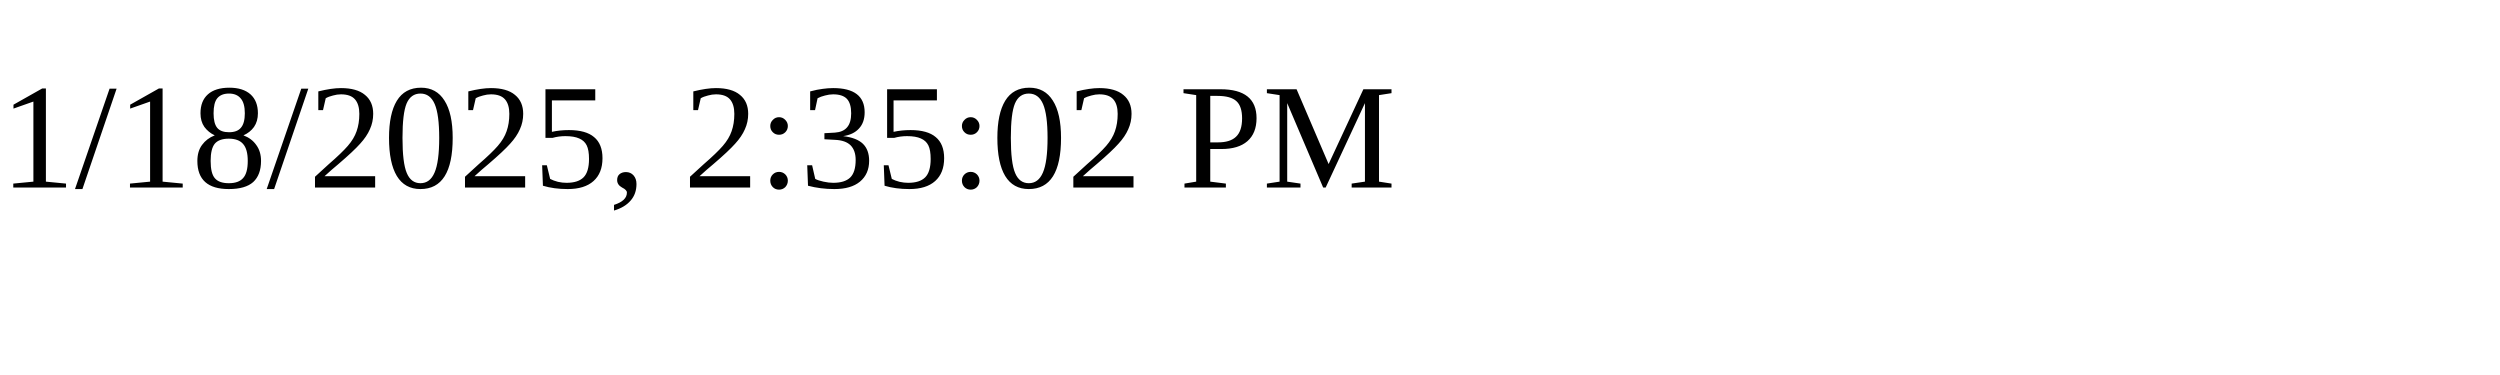
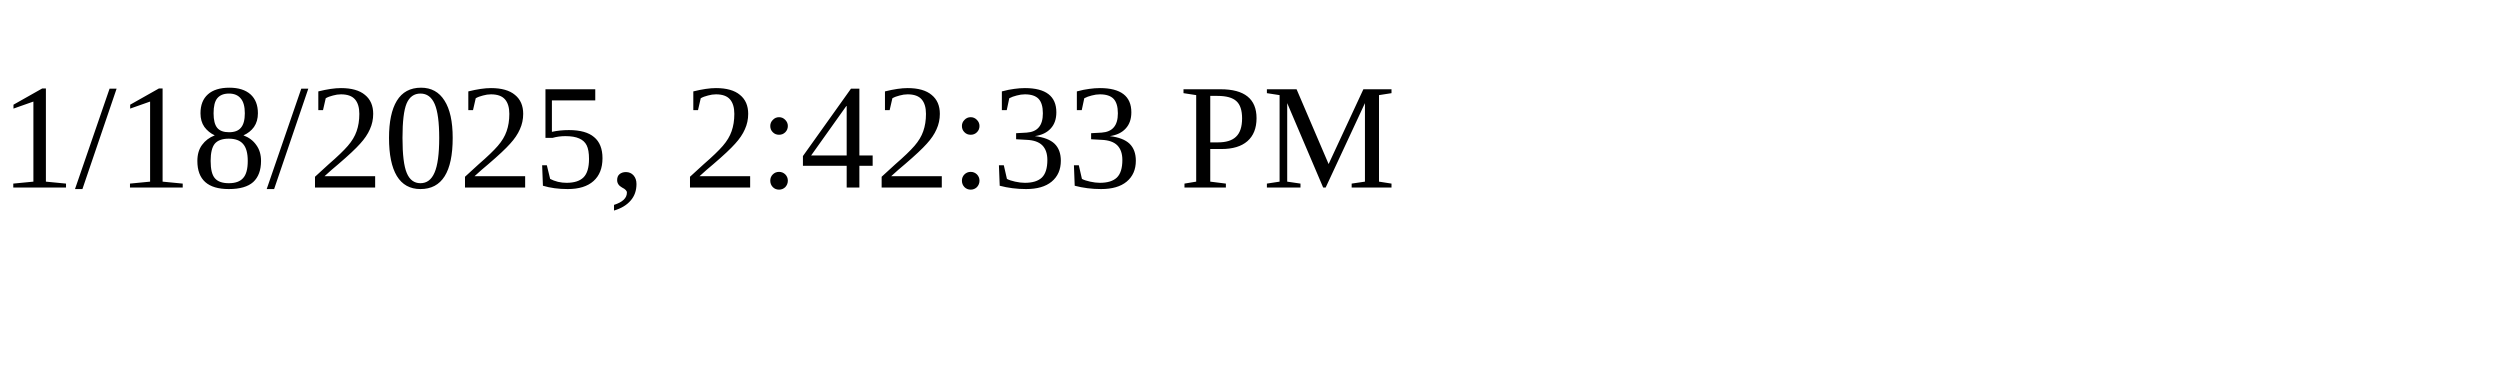
<svg xmlns="http://www.w3.org/2000/svg" height="30" width="200">
-   <text x="0" y="15">1/18/2025, 2:35:02 PM</text>
+   <text x="0" y="15">1/18/2025, 2:42:33 PM</text>
</svg>
